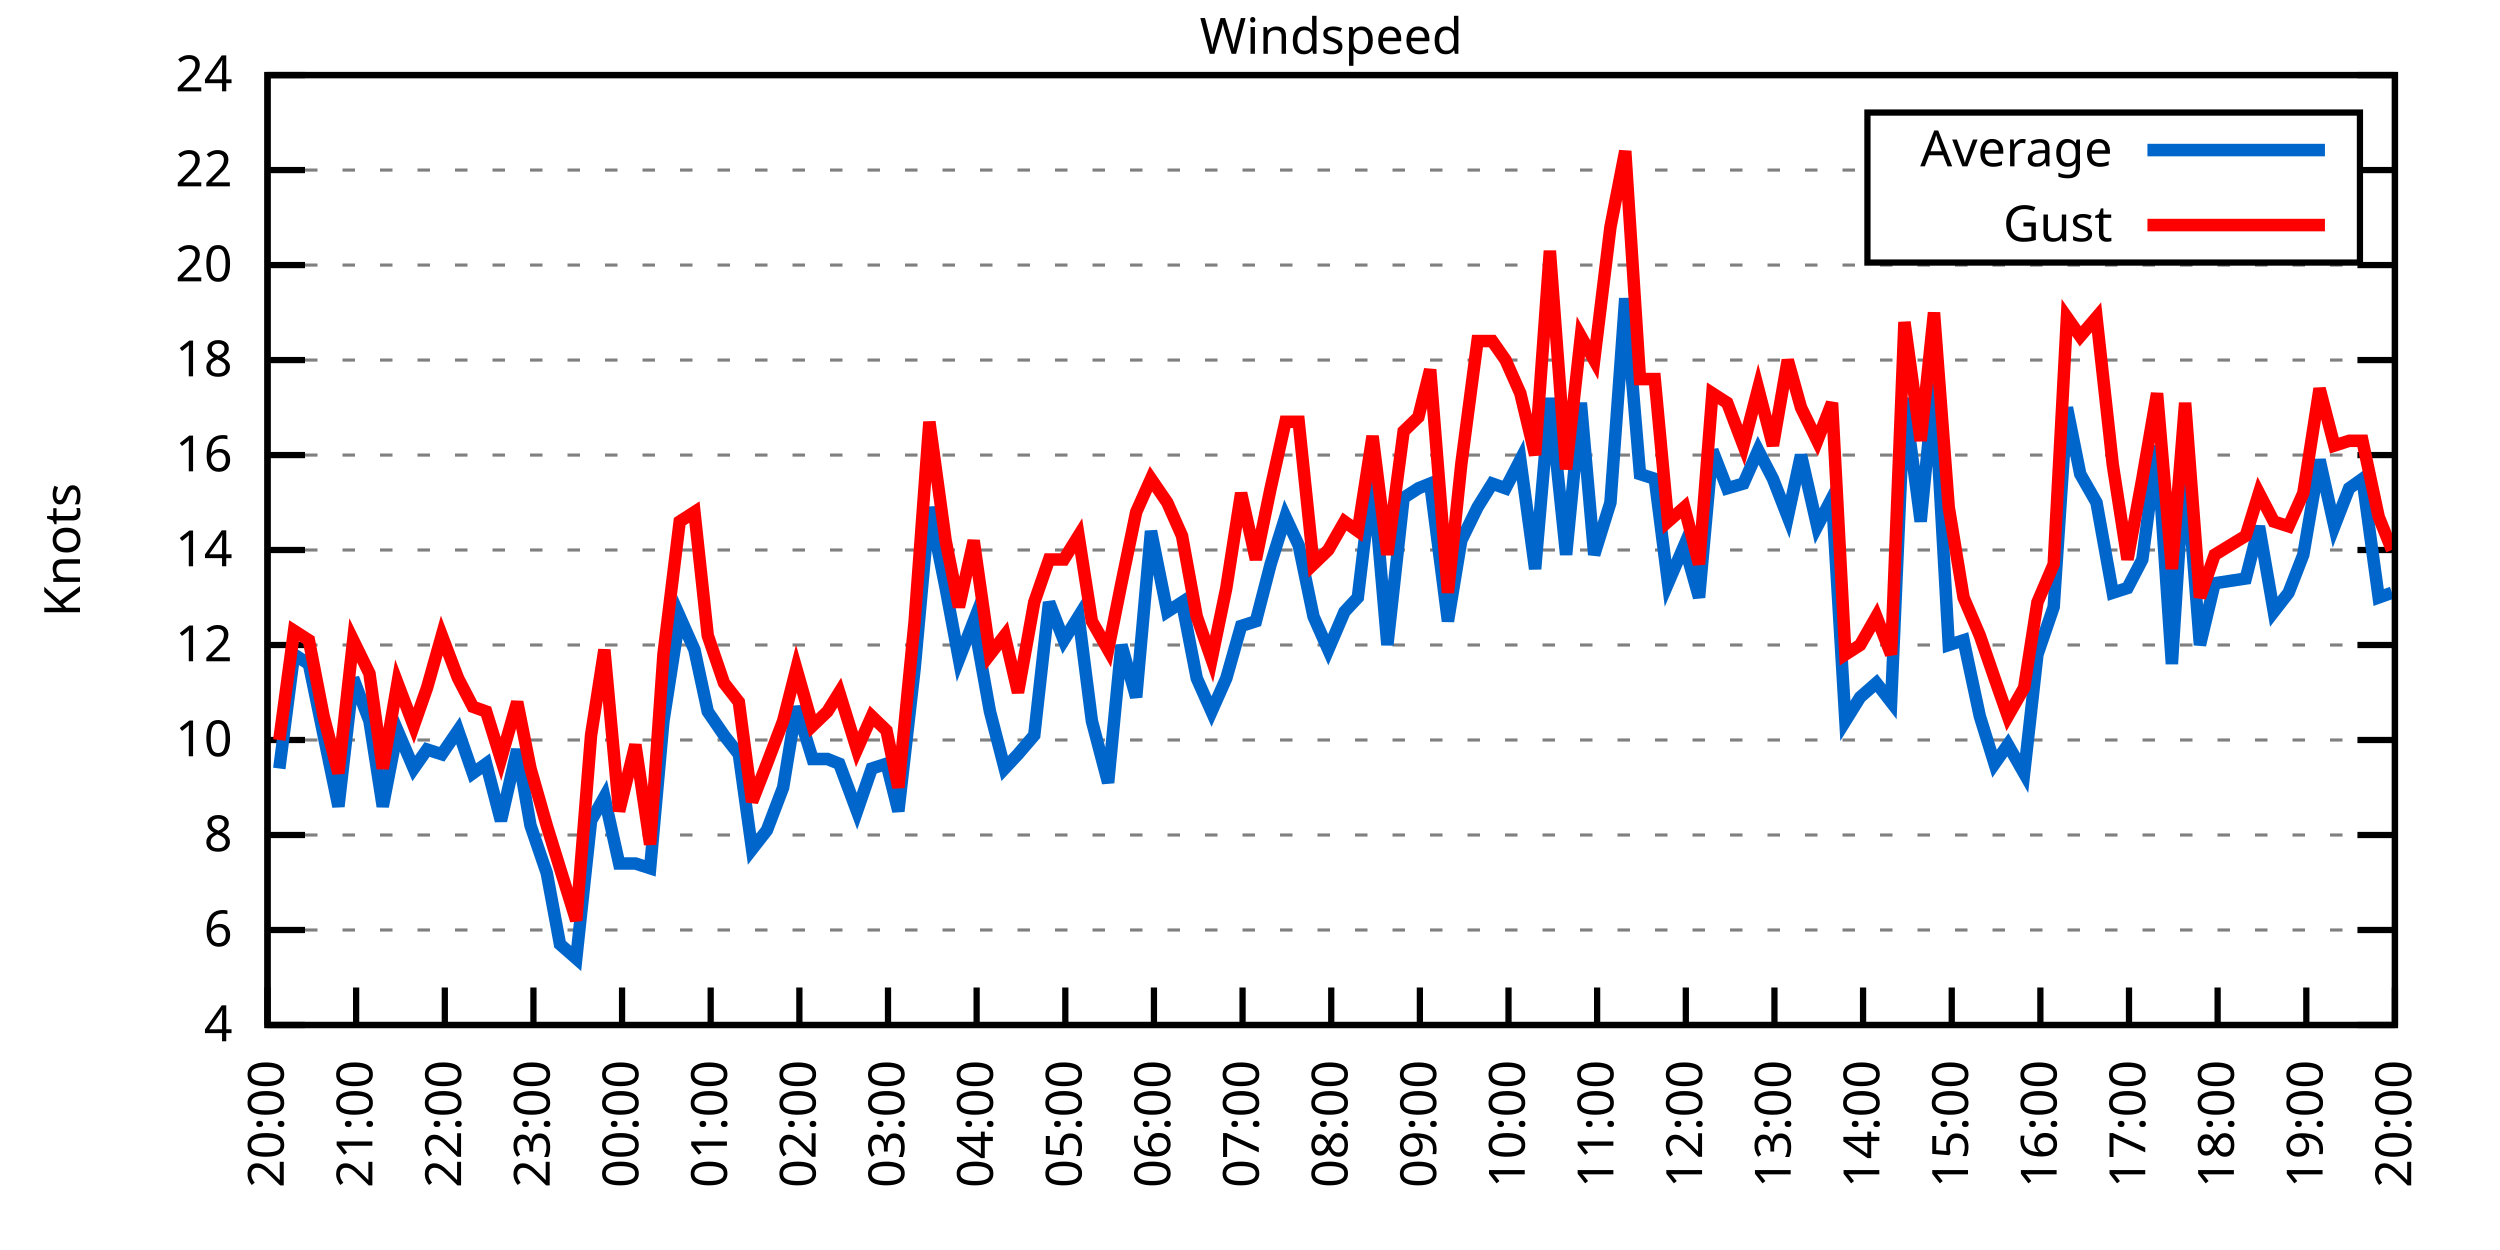
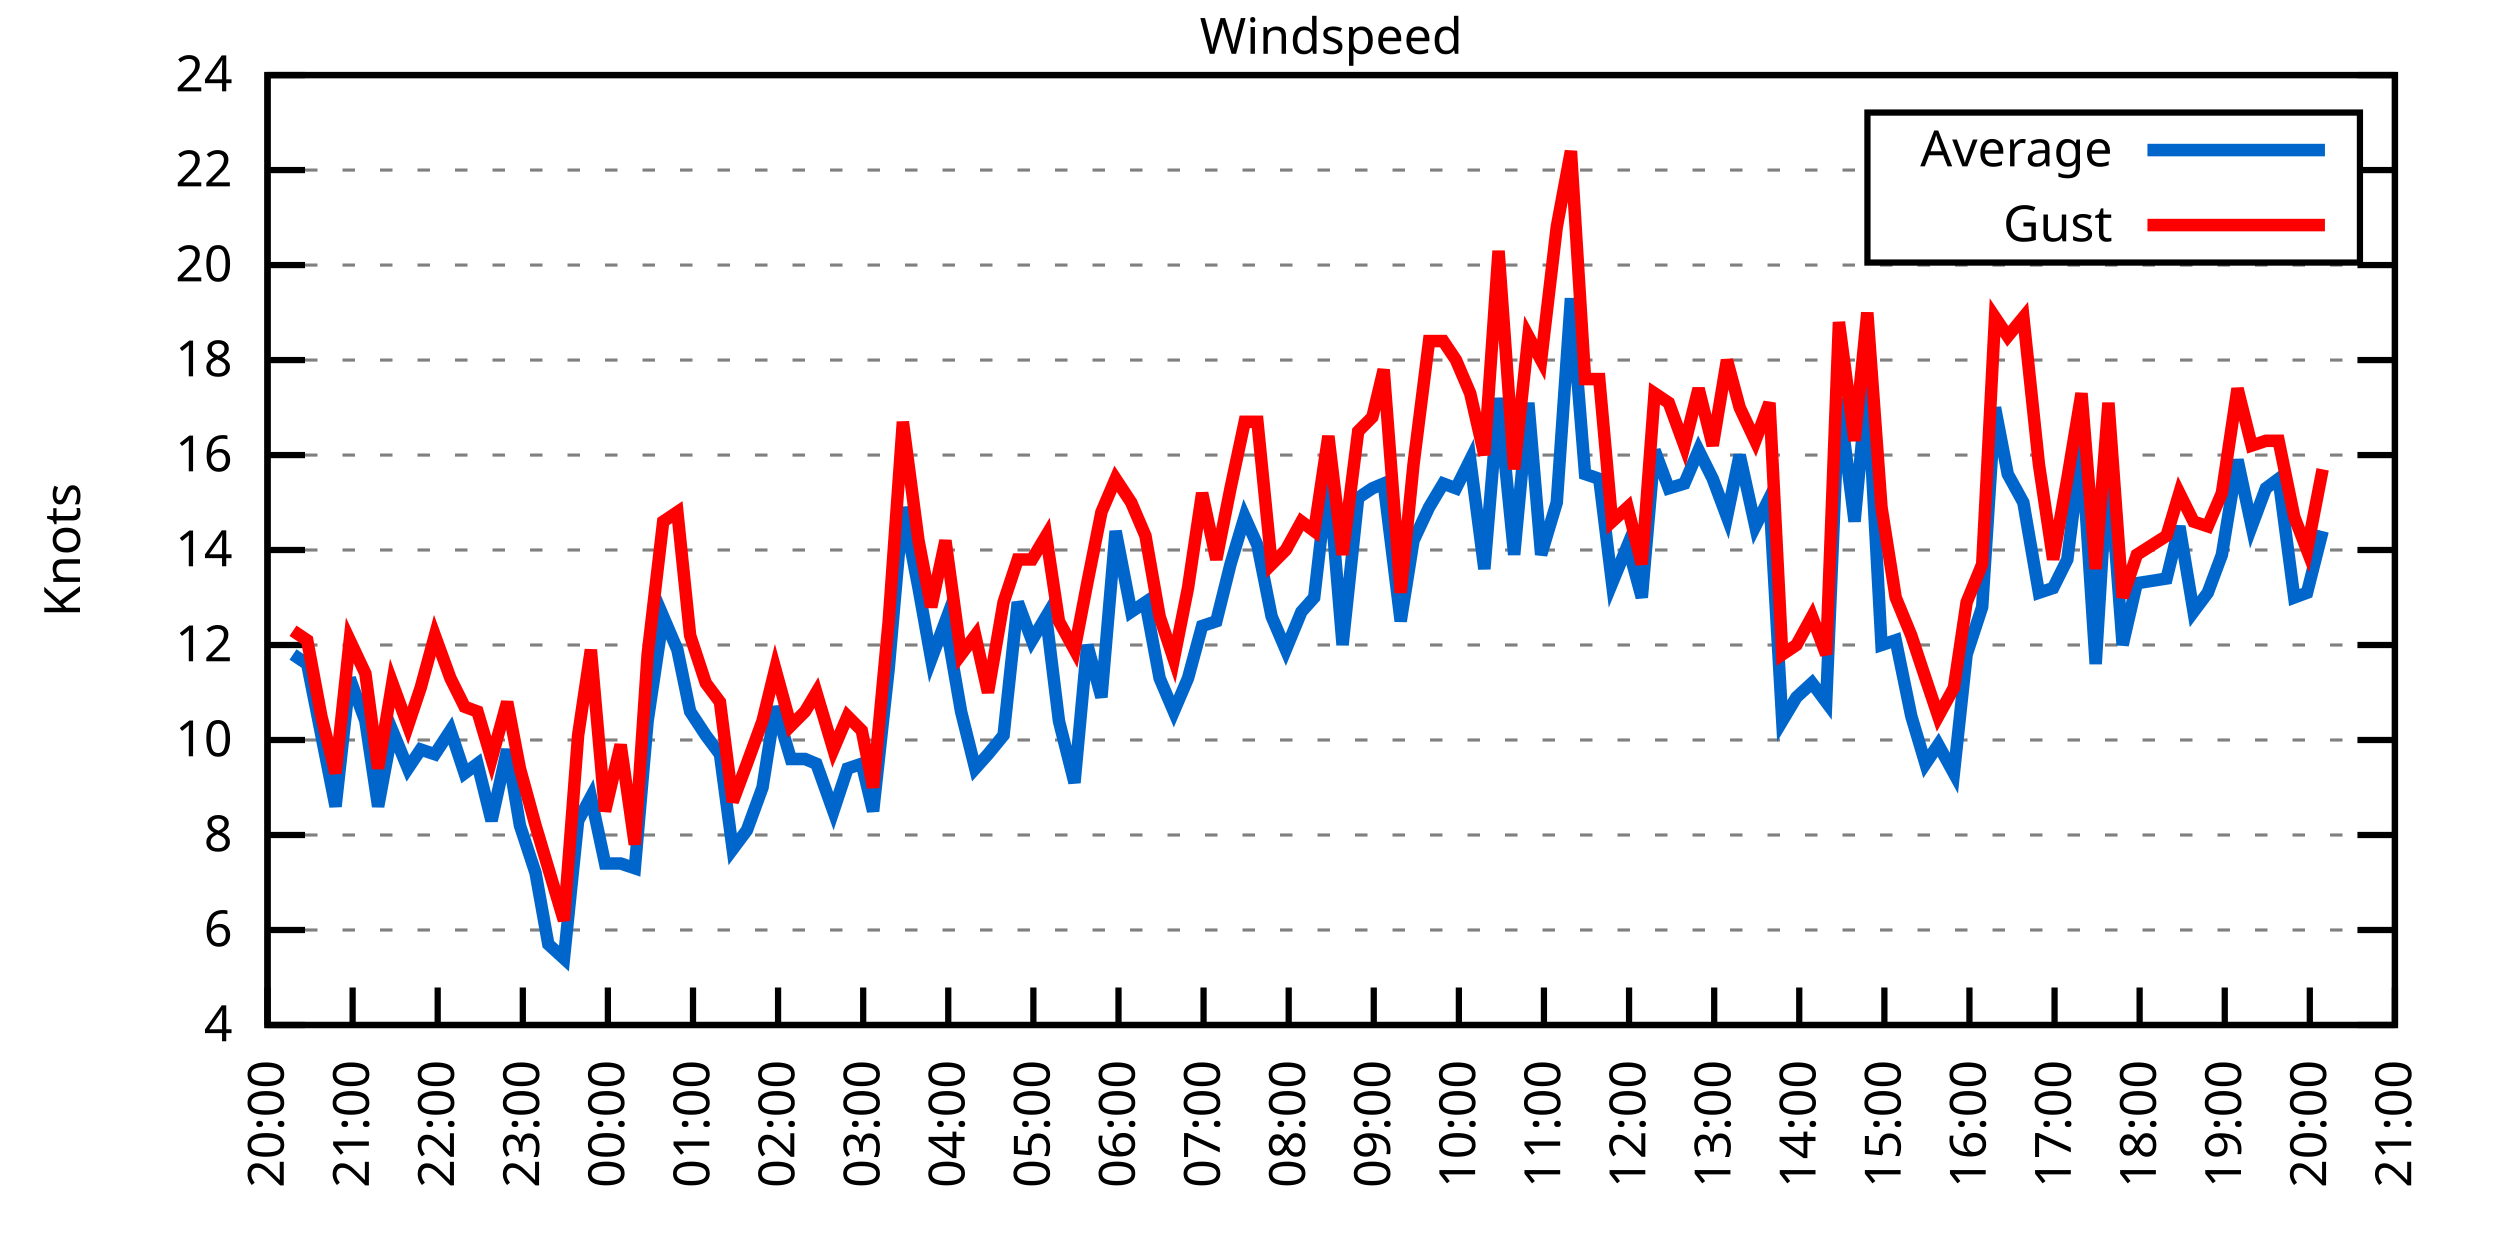
<svg xmlns="http://www.w3.org/2000/svg" xmlns:xlink="http://www.w3.org/1999/xlink" width="400" height="200" viewBox="0 0 400 200">
  <g id="gnuplot_canvas">
    <rect x="0" y="0" width="400" height="200" fill="none" />
    <defs>
      <circle id="gpDot" r="0.5" stroke-width="0.5" stroke="currentColor" />
      <path id="gpPt0" stroke-width="0.333" stroke="currentColor" d="M-1,0 h2 M0,-1 v2" />
      <path id="gpPt1" stroke-width="0.333" stroke="currentColor" d="M-1,-1 L1,1 M1,-1 L-1,1" />
      <path id="gpPt2" stroke-width="0.333" stroke="currentColor" d="M-1,0 L1,0 M0,-1 L0,1 M-1,-1 L1,1 M-1,1 L1,-1" />
      <rect id="gpPt3" stroke-width="0.333" stroke="currentColor" x="-1" y="-1" width="2" height="2" />
      <rect id="gpPt4" stroke-width="0.333" stroke="currentColor" fill="currentColor" x="-1" y="-1" width="2" height="2" />
      <circle id="gpPt5" stroke-width="0.333" stroke="currentColor" cx="0" cy="0" r="1" />
      <use xlink:href="#gpPt5" id="gpPt6" fill="currentColor" stroke="none" />
      <path id="gpPt7" stroke-width="0.333" stroke="currentColor" d="M0,-1.33 L-1.33,0.67 L1.33,0.67 z" />
      <use xlink:href="#gpPt7" id="gpPt8" fill="currentColor" stroke="none" />
      <use xlink:href="#gpPt7" id="gpPt9" stroke="currentColor" transform="rotate(180)" />
      <use xlink:href="#gpPt9" id="gpPt10" fill="currentColor" stroke="none" />
      <use xlink:href="#gpPt3" id="gpPt11" stroke="currentColor" transform="rotate(45)" />
      <use xlink:href="#gpPt11" id="gpPt12" fill="currentColor" stroke="none" />
      <path id="gpPt13" stroke-width="0.333" stroke="currentColor" d="M0,1.330 L1.265,0.411 L0.782,-1.067 L-0.782,-1.076 L-1.265,0.411 z" />
      <use xlink:href="#gpPt13" id="gpPt14" fill="currentColor" stroke="none" />
      <filter id="textbox" filterUnits="objectBoundingBox" x="0" y="0" height="1" width="1">
        <feFlood flood-color="white" flood-opacity="1" result="bgnd" />
        <feComposite in="SourceGraphic" in2="bgnd" operator="atop" />
      </filter>
      <filter id="greybox" filterUnits="objectBoundingBox" x="0" y="0" height="1" width="1">
        <feFlood flood-color="lightgrey" flood-opacity="1" result="grey" />
        <feComposite in="SourceGraphic" in2="grey" operator="atop" />
      </filter>
    </defs>
    <g fill="none" color="white" stroke="currentColor" stroke-width="1.00" stroke-linecap="butt" stroke-linejoin="miter">
</g>
    <g fill="none" color="black" stroke="currentColor" stroke-width="1.00" stroke-linecap="butt" stroke-linejoin="miter">
      <g stroke="none" shape-rendering="crispEdges">
        <polygon fill="rgb(255, 255, 255)" points="42.80,164.00 383.18,164.00 383.18,12.02 42.80,12.02 " />
      </g>
    </g>
    <g fill="none" color="black" stroke="currentColor" stroke-width="1.00" stroke-linecap="butt" stroke-linejoin="miter">
</g>
    <g fill="none" color="black" stroke="black" stroke-width="0.50" stroke-linecap="butt" stroke-linejoin="miter">
</g>
    <g fill="none" color="gray" stroke="currentColor" stroke-width="0.50" stroke-linecap="butt" stroke-linejoin="miter">
      <path stroke="gray" stroke-dasharray="2,4" class="gridline" d="M42.80,164.00 L383.19,164.00  " />
    </g>
    <g fill="none" color="gray" stroke="gray" stroke-width="1.00" stroke-linecap="butt" stroke-linejoin="miter">
</g>
    <g fill="none" color="black" stroke="currentColor" stroke-width="1.00" stroke-linecap="butt" stroke-linejoin="miter">
      <path stroke="black" d="M42.80,164.00 L48.80,164.00 M383.19,164.00 L377.19,164.00  " />
      <g transform="translate(37.20,166.60)" stroke="none" fill="black" font-family="Sans" font-size="8.00" text-anchor="end">
        <text>
          <tspan font-family="Sans"> 4</tspan>
        </text>
      </g>
    </g>
    <g fill="none" color="black" stroke="currentColor" stroke-width="1.00" stroke-linecap="butt" stroke-linejoin="miter">
</g>
    <g fill="none" color="black" stroke="black" stroke-width="0.50" stroke-linecap="butt" stroke-linejoin="miter">
</g>
    <g fill="none" color="gray" stroke="currentColor" stroke-width="0.50" stroke-linecap="butt" stroke-linejoin="miter">
      <path stroke="gray" stroke-dasharray="2,4" class="gridline" d="M42.80,148.80 L383.19,148.80  " />
    </g>
    <g fill="none" color="gray" stroke="gray" stroke-width="1.00" stroke-linecap="butt" stroke-linejoin="miter">
</g>
    <g fill="none" color="black" stroke="currentColor" stroke-width="1.00" stroke-linecap="butt" stroke-linejoin="miter">
      <path stroke="black" d="M42.80,148.80 L48.80,148.80 M383.19,148.80 L377.19,148.80  " />
      <g transform="translate(37.20,151.40)" stroke="none" fill="black" font-family="Sans" font-size="8.00" text-anchor="end">
        <text>
          <tspan font-family="Sans"> 6</tspan>
        </text>
      </g>
    </g>
    <g fill="none" color="black" stroke="currentColor" stroke-width="1.00" stroke-linecap="butt" stroke-linejoin="miter">
</g>
    <g fill="none" color="black" stroke="black" stroke-width="0.50" stroke-linecap="butt" stroke-linejoin="miter">
</g>
    <g fill="none" color="gray" stroke="currentColor" stroke-width="0.50" stroke-linecap="butt" stroke-linejoin="miter">
      <path stroke="gray" stroke-dasharray="2,4" class="gridline" d="M42.80,133.60 L383.19,133.60  " />
    </g>
    <g fill="none" color="gray" stroke="gray" stroke-width="1.00" stroke-linecap="butt" stroke-linejoin="miter">
</g>
    <g fill="none" color="black" stroke="currentColor" stroke-width="1.00" stroke-linecap="butt" stroke-linejoin="miter">
      <path stroke="black" d="M42.80,133.60 L48.80,133.60 M383.19,133.60 L377.19,133.60  " />
      <g transform="translate(37.20,136.20)" stroke="none" fill="black" font-family="Sans" font-size="8.00" text-anchor="end">
        <text>
          <tspan font-family="Sans"> 8</tspan>
        </text>
      </g>
    </g>
    <g fill="none" color="black" stroke="currentColor" stroke-width="1.00" stroke-linecap="butt" stroke-linejoin="miter">
</g>
    <g fill="none" color="black" stroke="black" stroke-width="0.50" stroke-linecap="butt" stroke-linejoin="miter">
</g>
    <g fill="none" color="gray" stroke="currentColor" stroke-width="0.50" stroke-linecap="butt" stroke-linejoin="miter">
      <path stroke="gray" stroke-dasharray="2,4" class="gridline" d="M42.80,118.40 L383.19,118.40  " />
    </g>
    <g fill="none" color="gray" stroke="gray" stroke-width="1.00" stroke-linecap="butt" stroke-linejoin="miter">
</g>
    <g fill="none" color="black" stroke="currentColor" stroke-width="1.00" stroke-linecap="butt" stroke-linejoin="miter">
      <path stroke="black" d="M42.80,118.40 L48.80,118.40 M383.19,118.40 L377.19,118.40  " />
      <g transform="translate(37.20,121.00)" stroke="none" fill="black" font-family="Sans" font-size="8.00" text-anchor="end">
        <text>
          <tspan font-family="Sans"> 10</tspan>
        </text>
      </g>
    </g>
    <g fill="none" color="black" stroke="currentColor" stroke-width="1.00" stroke-linecap="butt" stroke-linejoin="miter">
</g>
    <g fill="none" color="black" stroke="black" stroke-width="0.50" stroke-linecap="butt" stroke-linejoin="miter">
</g>
    <g fill="none" color="gray" stroke="currentColor" stroke-width="0.50" stroke-linecap="butt" stroke-linejoin="miter">
      <path stroke="gray" stroke-dasharray="2,4" class="gridline" d="M42.80,103.20 L383.19,103.20  " />
    </g>
    <g fill="none" color="gray" stroke="gray" stroke-width="1.00" stroke-linecap="butt" stroke-linejoin="miter">
</g>
    <g fill="none" color="black" stroke="currentColor" stroke-width="1.00" stroke-linecap="butt" stroke-linejoin="miter">
      <path stroke="black" d="M42.80,103.20 L48.80,103.20 M383.19,103.20 L377.19,103.20  " />
      <g transform="translate(37.20,105.80)" stroke="none" fill="black" font-family="Sans" font-size="8.00" text-anchor="end">
        <text>
          <tspan font-family="Sans"> 12</tspan>
        </text>
      </g>
    </g>
    <g fill="none" color="black" stroke="currentColor" stroke-width="1.00" stroke-linecap="butt" stroke-linejoin="miter">
</g>
    <g fill="none" color="black" stroke="black" stroke-width="0.50" stroke-linecap="butt" stroke-linejoin="miter">
</g>
    <g fill="none" color="gray" stroke="currentColor" stroke-width="0.50" stroke-linecap="butt" stroke-linejoin="miter">
      <path stroke="gray" stroke-dasharray="2,4" class="gridline" d="M42.80,88.00 L383.19,88.00  " />
    </g>
    <g fill="none" color="gray" stroke="gray" stroke-width="1.00" stroke-linecap="butt" stroke-linejoin="miter">
</g>
    <g fill="none" color="black" stroke="currentColor" stroke-width="1.00" stroke-linecap="butt" stroke-linejoin="miter">
      <path stroke="black" d="M42.80,88.00 L48.80,88.00 M383.19,88.00 L377.19,88.00  " />
      <g transform="translate(37.20,90.60)" stroke="none" fill="black" font-family="Sans" font-size="8.00" text-anchor="end">
        <text>
          <tspan font-family="Sans"> 14</tspan>
        </text>
      </g>
    </g>
    <g fill="none" color="black" stroke="currentColor" stroke-width="1.00" stroke-linecap="butt" stroke-linejoin="miter">
</g>
    <g fill="none" color="black" stroke="black" stroke-width="0.50" stroke-linecap="butt" stroke-linejoin="miter">
</g>
    <g fill="none" color="gray" stroke="currentColor" stroke-width="0.50" stroke-linecap="butt" stroke-linejoin="miter">
      <path stroke="gray" stroke-dasharray="2,4" class="gridline" d="M42.80,72.81 L383.19,72.81  " />
    </g>
    <g fill="none" color="gray" stroke="gray" stroke-width="1.00" stroke-linecap="butt" stroke-linejoin="miter">
</g>
    <g fill="none" color="black" stroke="currentColor" stroke-width="1.00" stroke-linecap="butt" stroke-linejoin="miter">
      <path stroke="black" d="M42.80,72.81 L48.80,72.81 M383.19,72.81 L377.19,72.81  " />
      <g transform="translate(37.20,75.41)" stroke="none" fill="black" font-family="Sans" font-size="8.00" text-anchor="end">
        <text>
          <tspan font-family="Sans"> 16</tspan>
        </text>
      </g>
    </g>
    <g fill="none" color="black" stroke="currentColor" stroke-width="1.00" stroke-linecap="butt" stroke-linejoin="miter">
</g>
    <g fill="none" color="black" stroke="black" stroke-width="0.50" stroke-linecap="butt" stroke-linejoin="miter">
</g>
    <g fill="none" color="gray" stroke="currentColor" stroke-width="0.50" stroke-linecap="butt" stroke-linejoin="miter">
      <path stroke="gray" stroke-dasharray="2,4" class="gridline" d="M42.80,57.61 L383.19,57.61  " />
    </g>
    <g fill="none" color="gray" stroke="gray" stroke-width="1.00" stroke-linecap="butt" stroke-linejoin="miter">
</g>
    <g fill="none" color="black" stroke="currentColor" stroke-width="1.00" stroke-linecap="butt" stroke-linejoin="miter">
      <path stroke="black" d="M42.80,57.61 L48.80,57.61 M383.19,57.61 L377.19,57.61  " />
      <g transform="translate(37.20,60.21)" stroke="none" fill="black" font-family="Sans" font-size="8.00" text-anchor="end">
        <text>
          <tspan font-family="Sans"> 18</tspan>
        </text>
      </g>
    </g>
    <g fill="none" color="black" stroke="currentColor" stroke-width="1.00" stroke-linecap="butt" stroke-linejoin="miter">
</g>
    <g fill="none" color="black" stroke="black" stroke-width="0.50" stroke-linecap="butt" stroke-linejoin="miter">
</g>
    <g fill="none" color="gray" stroke="currentColor" stroke-width="0.50" stroke-linecap="butt" stroke-linejoin="miter">
      <path stroke="gray" stroke-dasharray="2,4" class="gridline" d="M42.80,42.41 L383.19,42.41  " />
    </g>
    <g fill="none" color="gray" stroke="gray" stroke-width="1.00" stroke-linecap="butt" stroke-linejoin="miter">
</g>
    <g fill="none" color="black" stroke="currentColor" stroke-width="1.00" stroke-linecap="butt" stroke-linejoin="miter">
      <path stroke="black" d="M42.80,42.41 L48.80,42.41 M383.19,42.41 L377.19,42.41  " />
      <g transform="translate(37.20,45.01)" stroke="none" fill="black" font-family="Sans" font-size="8.00" text-anchor="end">
        <text>
          <tspan font-family="Sans"> 20</tspan>
        </text>
      </g>
    </g>
    <g fill="none" color="black" stroke="currentColor" stroke-width="1.00" stroke-linecap="butt" stroke-linejoin="miter">
</g>
    <g fill="none" color="black" stroke="black" stroke-width="0.50" stroke-linecap="butt" stroke-linejoin="miter">
</g>
    <g fill="none" color="gray" stroke="currentColor" stroke-width="0.50" stroke-linecap="butt" stroke-linejoin="miter">
      <path stroke="gray" stroke-dasharray="2,4" class="gridline" d="M42.80,27.21 L298.79,27.21 M377.59,27.21 L383.19,27.21  " />
    </g>
    <g fill="none" color="gray" stroke="gray" stroke-width="1.00" stroke-linecap="butt" stroke-linejoin="miter">
</g>
    <g fill="none" color="black" stroke="currentColor" stroke-width="1.00" stroke-linecap="butt" stroke-linejoin="miter">
      <path stroke="black" d="M42.80,27.21 L48.80,27.21 M383.19,27.21 L377.19,27.21  " />
      <g transform="translate(37.20,29.81)" stroke="none" fill="black" font-family="Sans" font-size="8.00" text-anchor="end">
        <text>
          <tspan font-family="Sans"> 22</tspan>
        </text>
      </g>
    </g>
    <g fill="none" color="black" stroke="currentColor" stroke-width="1.00" stroke-linecap="butt" stroke-linejoin="miter">
</g>
    <g fill="none" color="black" stroke="black" stroke-width="0.50" stroke-linecap="butt" stroke-linejoin="miter">
</g>
    <g fill="none" color="gray" stroke="currentColor" stroke-width="0.50" stroke-linecap="butt" stroke-linejoin="miter">
      <path stroke="gray" stroke-dasharray="2,4" class="gridline" d="M42.80,12.01 L383.19,12.01  " />
    </g>
    <g fill="none" color="gray" stroke="gray" stroke-width="1.00" stroke-linecap="butt" stroke-linejoin="miter">
</g>
    <g fill="none" color="black" stroke="currentColor" stroke-width="1.00" stroke-linecap="butt" stroke-linejoin="miter">
      <path stroke="black" d="M42.80,12.01 L48.80,12.01 M383.19,12.01 L377.19,12.01  " />
      <g transform="translate(37.20,14.61)" stroke="none" fill="black" font-family="Sans" font-size="8.00" text-anchor="end">
        <text>
          <tspan font-family="Sans"> 24</tspan>
        </text>
      </g>
    </g>
    <g fill="none" color="black" stroke="currentColor" stroke-width="1.00" stroke-linecap="butt" stroke-linejoin="miter">
      <path stroke="black" d="M42.80,164.00 L42.80,158.00  " />
      <g transform="translate(45.40,169.60) rotate(270.00)" stroke="none" fill="black" font-family="Sans" font-size="8.00" text-anchor="end">
        <text>
          <tspan font-family="Sans">20:00</tspan>
        </text>
      </g>
    </g>
    <g fill="none" color="black" stroke="currentColor" stroke-width="1.00" stroke-linecap="butt" stroke-linejoin="miter">
-       <path stroke="black" d="M56.98,164.00 L56.98,158.00  " />
-       <g transform="translate(59.58,169.60) rotate(270.00)" stroke="none" fill="black" font-family="Sans" font-size="8.00" text-anchor="end">
+       <path stroke="black" d="M56.42,164.00 L56.42,158.00  " />
+       <g transform="translate(59.02,169.60) rotate(270.00)" stroke="none" fill="black" font-family="Sans" font-size="8.00" text-anchor="end">
        <text>
          <tspan font-family="Sans">21:00</tspan>
        </text>
      </g>
    </g>
    <g fill="none" color="black" stroke="currentColor" stroke-width="1.00" stroke-linecap="butt" stroke-linejoin="miter">
-       <path stroke="black" d="M71.17,164.00 L71.17,158.00  " />
-       <g transform="translate(73.77,169.60) rotate(270.00)" stroke="none" fill="black" font-family="Sans" font-size="8.00" text-anchor="end">
+       <path stroke="black" d="M70.03,164.00 L70.03,158.00  " />
+       <g transform="translate(72.63,169.60) rotate(270.00)" stroke="none" fill="black" font-family="Sans" font-size="8.00" text-anchor="end">
        <text>
          <tspan font-family="Sans">22:00</tspan>
        </text>
      </g>
    </g>
    <g fill="none" color="black" stroke="currentColor" stroke-width="1.00" stroke-linecap="butt" stroke-linejoin="miter">
-       <path stroke="black" d="M85.35,164.00 L85.35,158.00  " />
-       <g transform="translate(87.95,169.60) rotate(270.00)" stroke="none" fill="black" font-family="Sans" font-size="8.00" text-anchor="end">
+       <path stroke="black" d="M83.65,164.00 L83.65,158.00  " />
+       <g transform="translate(86.25,169.60) rotate(270.00)" stroke="none" fill="black" font-family="Sans" font-size="8.00" text-anchor="end">
        <text>
          <tspan font-family="Sans">23:00</tspan>
        </text>
      </g>
    </g>
    <g fill="none" color="black" stroke="currentColor" stroke-width="1.00" stroke-linecap="butt" stroke-linejoin="miter">
-       <path stroke="black" d="M99.53,164.00 L99.53,158.00  " />
-       <g transform="translate(102.13,169.60) rotate(270.00)" stroke="none" fill="black" font-family="Sans" font-size="8.00" text-anchor="end">
+       <path stroke="black" d="M97.26,164.00 L97.26,158.00  " />
+       <g transform="translate(99.86,169.60) rotate(270.00)" stroke="none" fill="black" font-family="Sans" font-size="8.00" text-anchor="end">
        <text>
          <tspan font-family="Sans">00:00</tspan>
        </text>
      </g>
    </g>
    <g fill="none" color="black" stroke="currentColor" stroke-width="1.00" stroke-linecap="butt" stroke-linejoin="miter">
-       <path stroke="black" d="M113.71,164.00 L113.71,158.00  " />
-       <g transform="translate(116.31,169.60) rotate(270.00)" stroke="none" fill="black" font-family="Sans" font-size="8.00" text-anchor="end">
+       <path stroke="black" d="M110.88,164.00 L110.88,158.00  " />
+       <g transform="translate(113.48,169.60) rotate(270.00)" stroke="none" fill="black" font-family="Sans" font-size="8.00" text-anchor="end">
        <text>
          <tspan font-family="Sans">01:00</tspan>
        </text>
      </g>
    </g>
    <g fill="none" color="black" stroke="currentColor" stroke-width="1.00" stroke-linecap="butt" stroke-linejoin="miter">
-       <path stroke="black" d="M127.90,164.00 L127.90,158.00  " />
-       <g transform="translate(130.50,169.60) rotate(270.00)" stroke="none" fill="black" font-family="Sans" font-size="8.00" text-anchor="end">
+       <path stroke="black" d="M124.49,164.00 L124.49,158.00  " />
+       <g transform="translate(127.09,169.60) rotate(270.00)" stroke="none" fill="black" font-family="Sans" font-size="8.00" text-anchor="end">
        <text>
          <tspan font-family="Sans">02:00</tspan>
        </text>
      </g>
    </g>
    <g fill="none" color="black" stroke="currentColor" stroke-width="1.00" stroke-linecap="butt" stroke-linejoin="miter">
-       <path stroke="black" d="M142.08,164.00 L142.08,158.00  " />
-       <g transform="translate(144.68,169.60) rotate(270.00)" stroke="none" fill="black" font-family="Sans" font-size="8.00" text-anchor="end">
+       <path stroke="black" d="M138.11,164.00 L138.11,158.00  " />
+       <g transform="translate(140.71,169.60) rotate(270.00)" stroke="none" fill="black" font-family="Sans" font-size="8.00" text-anchor="end">
        <text>
          <tspan font-family="Sans">03:00</tspan>
        </text>
      </g>
    </g>
    <g fill="none" color="black" stroke="currentColor" stroke-width="1.00" stroke-linecap="butt" stroke-linejoin="miter">
-       <path stroke="black" d="M156.26,164.00 L156.26,158.00  " />
-       <g transform="translate(158.86,169.60) rotate(270.00)" stroke="none" fill="black" font-family="Sans" font-size="8.00" text-anchor="end">
+       <path stroke="black" d="M151.72,164.00 L151.72,158.00  " />
+       <g transform="translate(154.32,169.60) rotate(270.00)" stroke="none" fill="black" font-family="Sans" font-size="8.00" text-anchor="end">
        <text>
          <tspan font-family="Sans">04:00</tspan>
        </text>
      </g>
    </g>
    <g fill="none" color="black" stroke="currentColor" stroke-width="1.00" stroke-linecap="butt" stroke-linejoin="miter">
-       <path stroke="black" d="M170.45,164.00 L170.45,158.00  " />
-       <g transform="translate(173.05,169.60) rotate(270.00)" stroke="none" fill="black" font-family="Sans" font-size="8.00" text-anchor="end">
+       <path stroke="black" d="M165.34,164.00 L165.34,158.00  " />
+       <g transform="translate(167.94,169.60) rotate(270.00)" stroke="none" fill="black" font-family="Sans" font-size="8.00" text-anchor="end">
        <text>
          <tspan font-family="Sans">05:00</tspan>
        </text>
      </g>
    </g>
    <g fill="none" color="black" stroke="currentColor" stroke-width="1.00" stroke-linecap="butt" stroke-linejoin="miter">
-       <path stroke="black" d="M184.63,164.00 L184.63,158.00  " />
-       <g transform="translate(187.23,169.60) rotate(270.00)" stroke="none" fill="black" font-family="Sans" font-size="8.00" text-anchor="end">
+       <path stroke="black" d="M178.96,164.00 L178.96,158.00  " />
+       <g transform="translate(181.56,169.60) rotate(270.00)" stroke="none" fill="black" font-family="Sans" font-size="8.00" text-anchor="end">
        <text>
          <tspan font-family="Sans">06:00</tspan>
        </text>
      </g>
    </g>
    <g fill="none" color="black" stroke="currentColor" stroke-width="1.00" stroke-linecap="butt" stroke-linejoin="miter">
-       <path stroke="black" d="M198.81,164.00 L198.81,158.00  " />
-       <g transform="translate(201.41,169.60) rotate(270.00)" stroke="none" fill="black" font-family="Sans" font-size="8.00" text-anchor="end">
+       <path stroke="black" d="M192.57,164.00 L192.57,158.00  " />
+       <g transform="translate(195.17,169.60) rotate(270.00)" stroke="none" fill="black" font-family="Sans" font-size="8.00" text-anchor="end">
        <text>
          <tspan font-family="Sans">07:00</tspan>
        </text>
      </g>
    </g>
    <g fill="none" color="black" stroke="currentColor" stroke-width="1.00" stroke-linecap="butt" stroke-linejoin="miter">
-       <path stroke="black" d="M213.00,164.00 L213.00,158.00  " />
-       <g transform="translate(215.60,169.60) rotate(270.00)" stroke="none" fill="black" font-family="Sans" font-size="8.00" text-anchor="end">
+       <path stroke="black" d="M206.19,164.00 L206.19,158.00  " />
+       <g transform="translate(208.79,169.60) rotate(270.00)" stroke="none" fill="black" font-family="Sans" font-size="8.00" text-anchor="end">
        <text>
          <tspan font-family="Sans">08:00</tspan>
        </text>
      </g>
    </g>
    <g fill="none" color="black" stroke="currentColor" stroke-width="1.00" stroke-linecap="butt" stroke-linejoin="miter">
-       <path stroke="black" d="M227.18,164.00 L227.18,158.00  " />
-       <g transform="translate(229.78,169.60) rotate(270.00)" stroke="none" fill="black" font-family="Sans" font-size="8.00" text-anchor="end">
+       <path stroke="black" d="M219.80,164.00 L219.80,158.00  " />
+       <g transform="translate(222.40,169.60) rotate(270.00)" stroke="none" fill="black" font-family="Sans" font-size="8.00" text-anchor="end">
        <text>
          <tspan font-family="Sans">09:00</tspan>
        </text>
      </g>
    </g>
    <g fill="none" color="black" stroke="currentColor" stroke-width="1.00" stroke-linecap="butt" stroke-linejoin="miter">
-       <path stroke="black" d="M241.36,164.00 L241.36,158.00  " />
-       <g transform="translate(243.96,169.60) rotate(270.00)" stroke="none" fill="black" font-family="Sans" font-size="8.00" text-anchor="end">
+       <path stroke="black" d="M233.42,164.00 L233.42,158.00  " />
+       <g transform="translate(236.02,169.60) rotate(270.00)" stroke="none" fill="black" font-family="Sans" font-size="8.00" text-anchor="end">
        <text>
          <tspan font-family="Sans">10:00</tspan>
        </text>
      </g>
    </g>
    <g fill="none" color="black" stroke="currentColor" stroke-width="1.00" stroke-linecap="butt" stroke-linejoin="miter">
-       <path stroke="black" d="M255.54,164.00 L255.54,158.00  " />
-       <g transform="translate(258.14,169.60) rotate(270.00)" stroke="none" fill="black" font-family="Sans" font-size="8.00" text-anchor="end">
+       <path stroke="black" d="M247.03,164.00 L247.03,158.00  " />
+       <g transform="translate(249.63,169.60) rotate(270.00)" stroke="none" fill="black" font-family="Sans" font-size="8.00" text-anchor="end">
        <text>
          <tspan font-family="Sans">11:00</tspan>
        </text>
      </g>
    </g>
    <g fill="none" color="black" stroke="currentColor" stroke-width="1.00" stroke-linecap="butt" stroke-linejoin="miter">
-       <path stroke="black" d="M269.73,164.00 L269.73,158.00  " />
-       <g transform="translate(272.33,169.60) rotate(270.00)" stroke="none" fill="black" font-family="Sans" font-size="8.00" text-anchor="end">
+       <path stroke="black" d="M260.65,164.00 L260.65,158.00  " />
+       <g transform="translate(263.25,169.60) rotate(270.00)" stroke="none" fill="black" font-family="Sans" font-size="8.00" text-anchor="end">
        <text>
          <tspan font-family="Sans">12:00</tspan>
        </text>
      </g>
    </g>
    <g fill="none" color="black" stroke="currentColor" stroke-width="1.00" stroke-linecap="butt" stroke-linejoin="miter">
-       <path stroke="black" d="M283.91,164.00 L283.91,158.00  " />
-       <g transform="translate(286.51,169.60) rotate(270.00)" stroke="none" fill="black" font-family="Sans" font-size="8.00" text-anchor="end">
+       <path stroke="black" d="M274.27,164.00 L274.27,158.00  " />
+       <g transform="translate(276.87,169.60) rotate(270.00)" stroke="none" fill="black" font-family="Sans" font-size="8.00" text-anchor="end">
        <text>
          <tspan font-family="Sans">13:00</tspan>
        </text>
      </g>
    </g>
    <g fill="none" color="black" stroke="currentColor" stroke-width="1.00" stroke-linecap="butt" stroke-linejoin="miter">
-       <path stroke="black" d="M298.09,164.00 L298.09,158.00  " />
-       <g transform="translate(300.69,169.60) rotate(270.00)" stroke="none" fill="black" font-family="Sans" font-size="8.00" text-anchor="end">
+       <path stroke="black" d="M287.88,164.00 L287.88,158.00  " />
+       <g transform="translate(290.48,169.60) rotate(270.00)" stroke="none" fill="black" font-family="Sans" font-size="8.00" text-anchor="end">
        <text>
          <tspan font-family="Sans">14:00</tspan>
        </text>
      </g>
    </g>
    <g fill="none" color="black" stroke="currentColor" stroke-width="1.00" stroke-linecap="butt" stroke-linejoin="miter">
-       <path stroke="black" d="M312.28,164.00 L312.28,158.00  " />
-       <g transform="translate(314.88,169.60) rotate(270.00)" stroke="none" fill="black" font-family="Sans" font-size="8.00" text-anchor="end">
+       <path stroke="black" d="M301.50,164.00 L301.50,158.00  " />
+       <g transform="translate(304.10,169.60) rotate(270.00)" stroke="none" fill="black" font-family="Sans" font-size="8.00" text-anchor="end">
        <text>
          <tspan font-family="Sans">15:00</tspan>
        </text>
      </g>
    </g>
    <g fill="none" color="black" stroke="currentColor" stroke-width="1.00" stroke-linecap="butt" stroke-linejoin="miter">
-       <path stroke="black" d="M326.46,164.00 L326.46,158.00  " />
-       <g transform="translate(329.06,169.60) rotate(270.00)" stroke="none" fill="black" font-family="Sans" font-size="8.00" text-anchor="end">
+       <path stroke="black" d="M315.11,164.00 L315.11,158.00  " />
+       <g transform="translate(317.71,169.60) rotate(270.00)" stroke="none" fill="black" font-family="Sans" font-size="8.00" text-anchor="end">
        <text>
          <tspan font-family="Sans">16:00</tspan>
        </text>
      </g>
    </g>
    <g fill="none" color="black" stroke="currentColor" stroke-width="1.00" stroke-linecap="butt" stroke-linejoin="miter">
-       <path stroke="black" d="M340.64,164.00 L340.64,158.00  " />
-       <g transform="translate(343.24,169.60) rotate(270.00)" stroke="none" fill="black" font-family="Sans" font-size="8.00" text-anchor="end">
+       <path stroke="black" d="M328.73,164.00 L328.73,158.00  " />
+       <g transform="translate(331.33,169.60) rotate(270.00)" stroke="none" fill="black" font-family="Sans" font-size="8.00" text-anchor="end">
        <text>
          <tspan font-family="Sans">17:00</tspan>
        </text>
      </g>
    </g>
    <g fill="none" color="black" stroke="currentColor" stroke-width="1.00" stroke-linecap="butt" stroke-linejoin="miter">
-       <path stroke="black" d="M354.82,164.00 L354.82,158.00  " />
-       <g transform="translate(357.42,169.60) rotate(270.00)" stroke="none" fill="black" font-family="Sans" font-size="8.00" text-anchor="end">
+       <path stroke="black" d="M342.34,164.00 L342.34,158.00  " />
+       <g transform="translate(344.94,169.60) rotate(270.00)" stroke="none" fill="black" font-family="Sans" font-size="8.00" text-anchor="end">
        <text>
          <tspan font-family="Sans">18:00</tspan>
        </text>
      </g>
    </g>
    <g fill="none" color="black" stroke="currentColor" stroke-width="1.00" stroke-linecap="butt" stroke-linejoin="miter">
-       <path stroke="black" d="M369.01,164.00 L369.01,158.00  " />
-       <g transform="translate(371.61,169.60) rotate(270.00)" stroke="none" fill="black" font-family="Sans" font-size="8.00" text-anchor="end">
+       <path stroke="black" d="M355.96,164.00 L355.96,158.00  " />
+       <g transform="translate(358.56,169.60) rotate(270.00)" stroke="none" fill="black" font-family="Sans" font-size="8.00" text-anchor="end">
        <text>
          <tspan font-family="Sans">19:00</tspan>
+         </text>
+       </g>
+     </g>
+     <g fill="none" color="black" stroke="currentColor" stroke-width="1.00" stroke-linecap="butt" stroke-linejoin="miter">
+       <path stroke="black" d="M369.57,164.00 L369.57,158.00  " />
+       <g transform="translate(372.17,169.60) rotate(270.00)" stroke="none" fill="black" font-family="Sans" font-size="8.00" text-anchor="end">
+         <text>
+           <tspan font-family="Sans">20:00</tspan>
        </text>
      </g>
    </g>
    <g fill="none" color="black" stroke="currentColor" stroke-width="1.00" stroke-linecap="butt" stroke-linejoin="miter">
      <path stroke="black" d="M383.19,164.00 L383.19,158.00  " />
      <g transform="translate(385.79,169.60) rotate(270.00)" stroke="none" fill="black" font-family="Sans" font-size="8.00" text-anchor="end">
        <text>
-           <tspan font-family="Sans">20:00</tspan>
+           <tspan font-family="Sans">21:00</tspan>
        </text>
      </g>
    </g>
    <g fill="none" color="black" stroke="currentColor" stroke-width="1.00" stroke-linecap="butt" stroke-linejoin="miter">
</g>
    <g fill="none" color="black" stroke="currentColor" stroke-width="1.00" stroke-linecap="butt" stroke-linejoin="miter">
      <path stroke="black" d="M42.80,12.01 L42.80,164.00 L383.19,164.00 L383.19,12.01 L42.80,12.01 Z  " />
    </g>
    <g fill="none" color="black" stroke="currentColor" stroke-width="1.00" stroke-linecap="butt" stroke-linejoin="miter">
</g>
    <g fill="none" color="black" stroke="currentColor" stroke-width="1.00" stroke-linecap="butt" stroke-linejoin="miter">
      <path stroke="black" d="M298.79,42.01 L298.79,18.01 L377.59,18.01 L377.59,42.01 L298.79,42.01 Z  " />
    </g>
    <g id="Windspeed_plot_1">
      <g fill="none" color="white" stroke="black" stroke-width="2.00" stroke-linecap="butt" stroke-linejoin="miter">
</g>
      <g fill="none" color="black" stroke="currentColor" stroke-width="2.00" stroke-linecap="butt" stroke-linejoin="miter">
        <g transform="translate(337.99,26.61)" stroke="none" fill="black" font-family="Sans" font-size="8.00" text-anchor="end">
          <text>
            <tspan font-family="Sans">Average</tspan>
          </text>
        </g>
      </g>
      <g fill="none" color="black" stroke="currentColor" stroke-width="2.00" stroke-linecap="butt" stroke-linejoin="miter">
-         <path stroke="rgb(  0, 102, 204)" d="M343.59,24.01 L371.99,24.01 M44.69,122.96 L47.05,104.72 L49.42,106.24 L51.78,117.64 L54.15,129.04 L56.51,108.52   L59.11,115.36 L61.24,129.04 L63.60,116.88 L66.20,122.96 L68.33,119.92 L70.69,120.68 L73.29,116.88 L75.66,123.72   L77.78,122.20 L80.15,131.32 L82.75,119.92 L84.88,132.08 L87.48,139.68 L89.60,151.08 L92.20,153.36 L94.57,131.32   L96.70,127.52 L99.06,138.16 L101.66,138.16 L104.02,138.92 L106.15,115.36 L108.75,98.64 L111.11,103.96 L113.24,113.84   L115.84,117.64 L118.21,120.68 L120.33,135.88 L122.70,132.84 L125.30,126.00 L127.42,113.08 L130.02,121.44 L132.39,121.44   L134.28,122.20 L137.12,129.80 L139.48,122.96 L141.84,122.20 L143.74,129.80 L146.34,107.00 L148.70,81.17 L151.30,94.08   L153.43,105.48 L155.79,99.40 L158.39,113.84 L160.75,122.96 L162.88,120.68 L165.48,117.64 L167.85,96.36 L170.21,102.44   L172.57,98.64 L174.70,115.36 L177.30,125.24 L179.43,103.20 L181.79,111.56 L184.16,84.97 L186.76,97.88 L189.12,96.36   L191.48,108.52 L193.85,113.84 L196.21,108.52 L198.58,100.16 L200.94,99.40 L203.30,90.28 L205.67,82.69 L207.79,87.25   L210.16,98.64 L212.52,103.96 L215.12,97.88 L217.25,95.60 L219.61,75.85 L221.98,103.20 L224.58,79.65 L226.94,78.13   L228.83,77.37 L231.67,99.40 L233.80,86.49 L236.40,81.17 L238.76,77.37 L240.89,78.13 L243.25,73.57 L245.62,91.04   L247.98,63.69 L250.58,88.76 L252.94,64.45 L255.07,88.76 L257.67,80.41 L260.04,47.73 L262.40,75.85 L264.76,76.61   L266.89,93.32 L269.49,87.25 L271.85,95.60 L273.98,72.05 L276.35,78.13 L278.95,77.37 L281.31,72.05 L283.67,76.61   L286.04,82.69 L288.16,72.81 L290.76,84.21 L293.13,79.65 L295.26,115.36 L297.62,111.56 L300.22,109.28 L302.58,112.32   L304.71,63.69 L307.31,83.45 L309.44,61.41 L311.80,103.20 L314.17,102.44 L316.77,114.60 L319.13,122.20 L321.26,119.16   L323.86,123.72 L325.99,104.72 L328.59,97.12 L330.71,65.21 L332.84,75.85 L335.44,80.41 L338.04,94.84 L340.40,94.08   L342.77,89.52 L345.13,71.29 L347.50,106.24 L349.62,72.81 L351.99,103.20 L354.35,93.32 L359.32,92.56 L361.44,84.21   L363.81,97.88 L366.17,94.84 L368.53,88.76 L371.13,73.57 L373.50,84.21 L375.86,78.13 L377.99,76.61 L380.59,95.60   L382.72,94.84  " />
+         <path stroke="rgb(  0, 102, 204)" d="M343.59,24.01 L371.99,24.01 M46.88,104.72 L49.15,106.24 L51.42,117.64 L53.69,129.04 L55.96,108.52 L58.46,115.36   L60.50,129.04 L62.77,116.88 L65.27,122.96 L67.31,119.92 L69.58,120.68 L72.07,116.88 L74.34,123.72 L76.39,122.20   L78.65,131.32 L81.15,119.92 L83.19,132.08 L85.69,139.68 L87.73,151.08 L90.23,153.36 L92.50,131.32 L94.54,127.52   L96.81,138.16 L99.30,138.16 L101.57,138.92 L103.62,115.36 L106.11,98.64 L108.38,103.96 L110.42,113.84 L112.92,117.64   L115.19,120.68 L117.23,135.88 L119.50,132.84 L122.00,126.00 L124.04,113.08 L126.54,121.44 L128.81,121.44 L130.62,122.20   L133.34,129.80 L135.61,122.96 L137.88,122.20 L139.70,129.80 L142.19,107.00 L144.46,81.17 L146.96,94.08 L149.00,105.48   L151.27,99.40 L153.77,113.84 L156.04,122.96 L158.08,120.68 L160.57,117.64 L162.84,96.36 L165.11,102.44 L167.38,98.64   L169.43,115.36 L171.92,125.24 L173.96,103.20 L176.23,111.56 L178.50,84.97 L181.00,97.88 L183.27,96.36 L185.54,108.52   L187.81,113.84 L190.08,108.52 L192.34,100.16 L194.61,99.40 L196.88,90.28 L199.15,82.69 L201.19,87.25 L203.46,98.64   L205.73,103.96 L208.23,97.88 L210.27,95.60 L212.54,75.85 L214.81,103.20 L217.31,79.65 L219.58,78.13 L221.39,77.37   L224.11,99.40 L226.16,86.49 L228.65,81.17 L230.92,77.37 L232.96,78.13 L235.23,73.57 L237.50,91.04 L239.77,63.69   L242.27,88.76 L244.54,64.45 L246.58,88.76 L249.08,80.41 L251.35,47.73 L253.61,75.85 L255.88,76.61 L257.93,93.32   L260.42,87.25 L262.69,95.60 L264.73,72.05 L267.00,78.13 L269.50,77.37 L271.77,72.05 L274.04,76.61 L276.31,82.69   L278.35,72.81 L280.85,84.21 L283.12,79.65 L285.16,115.36 L287.43,111.56 L289.92,109.28 L292.19,112.32 L294.23,63.69   L296.73,83.45 L298.77,61.41 L301.04,103.20 L303.31,102.44 L305.81,114.60 L308.08,122.20 L310.12,119.16 L312.62,123.72   L314.66,104.72 L317.15,97.12 L319.20,65.21 L321.24,75.85 L323.74,80.41 L326.23,94.84 L328.50,94.08 L330.77,89.52   L333.04,71.29 L335.31,106.24 L337.35,72.81 L339.62,103.20 L341.89,93.32 L346.65,92.56 L348.70,84.21 L350.97,97.88   L353.24,94.84 L355.50,88.76 L358.00,73.57 L360.27,84.21 L362.54,78.13 L364.58,76.61 L367.08,95.60 L369.12,94.84   L371.62,84.97  " />
      </g>
    </g>
    <g id="Windspeed_plot_2">
      <g fill="none" color="black" stroke="currentColor" stroke-width="2.00" stroke-linecap="butt" stroke-linejoin="miter">
        <g transform="translate(337.99,38.61)" stroke="none" fill="black" font-family="Sans" font-size="8.00" text-anchor="end">
          <text>
            <tspan font-family="Sans">Gust</tspan>
          </text>
        </g>
      </g>
      <g fill="none" color="black" stroke="currentColor" stroke-width="2.00" stroke-linecap="butt" stroke-linejoin="miter">
-         <path stroke="rgb(255,   0,   0)" d="M343.59,36.01 L371.99,36.01 M44.69,118.40 L47.05,100.92 L49.42,102.44 L51.78,114.60 L54.15,123.72 L56.51,102.44   L59.11,107.76 L61.24,122.96 L63.60,109.28 L66.20,116.12 L68.33,110.04 L70.69,101.68 L73.29,108.52 L75.66,113.08   L77.78,113.84 L80.15,121.44 L82.75,112.32 L84.88,122.96 L87.48,132.08 L89.60,138.92 L92.20,147.28 L94.57,117.64   L96.70,103.96 L99.06,129.80 L101.66,119.16 L104.02,135.12 L106.15,104.72 L108.75,83.45 L111.11,81.93 L113.24,101.68   L115.84,109.28 L118.21,112.32 L120.33,128.28 L122.70,122.20 L125.30,115.36 L127.42,107.00 L130.02,116.12 L132.39,113.84   L134.28,110.80 L137.12,119.92 L139.48,114.60 L141.84,116.88 L143.74,126.00 L146.34,99.40 L148.70,67.49 L151.30,86.49   L153.43,97.12 L155.79,86.49 L158.39,104.72 L160.75,101.68 L162.88,110.80 L165.48,96.36 L167.85,89.52 L170.21,89.52   L172.57,85.73 L174.70,99.40 L177.30,103.96 L179.43,93.32 L181.79,81.93 L184.16,76.61 L186.76,80.41 L189.12,85.73   L191.48,98.64 L193.85,105.48 L196.21,94.08 L198.58,78.89 L200.94,89.52 L203.30,78.13 L205.67,67.49 L207.79,67.49   L210.16,90.28 L212.52,88.00 L215.12,83.45 L217.25,84.97 L219.61,69.77 L221.98,88.76 L224.58,69.01 L226.94,66.73   L228.83,59.13 L231.67,94.84 L233.80,74.33 L236.40,54.57 L238.76,54.57 L240.89,57.61 L243.25,62.93 L245.62,72.81   L247.98,40.13 L250.58,75.09 L252.94,53.81 L255.07,57.61 L257.67,36.33 L260.04,24.17 L262.40,60.65 L264.76,60.65   L266.89,83.45 L269.49,81.17 L271.85,90.28 L273.98,62.93 L276.35,64.45 L278.95,71.29 L281.31,62.17 L283.67,71.29   L286.04,57.61 L288.16,65.21 L290.76,70.53 L293.13,64.45 L295.26,104.72 L297.62,103.20 L300.22,98.64 L302.58,104.72   L304.71,51.53 L307.31,70.53 L309.44,50.01 L311.80,81.17 L314.17,95.60 L316.77,101.68 L319.13,108.52 L321.26,114.60   L323.86,110.04 L325.99,96.36 L328.59,90.28 L330.71,50.77 L332.84,53.81 L335.44,50.77 L338.04,74.33 L340.40,89.52   L342.77,76.61 L345.13,62.93 L347.50,91.04 L349.62,64.45 L351.99,95.60 L354.35,88.76 L359.32,85.73 L361.44,78.89   L363.81,83.45 L366.17,84.21 L368.53,78.89 L371.13,62.17 L373.50,71.29 L375.86,70.53 L377.99,70.53 L380.59,82.69   L382.72,88.00  " />
+         <path stroke="rgb(255,   0,   0)" d="M343.59,36.01 L371.99,36.01 M46.88,100.92 L49.15,102.44 L51.42,114.60 L53.69,123.72 L55.96,102.44 L58.46,107.76   L60.50,122.96 L62.77,109.28 L65.27,116.12 L67.31,110.04 L69.58,101.68 L72.07,108.52 L74.34,113.08 L76.39,113.84   L78.65,121.44 L81.15,112.32 L83.19,122.96 L85.69,132.08 L87.73,138.92 L90.23,147.28 L92.50,117.64 L94.54,103.96   L96.81,129.80 L99.30,119.16 L101.57,135.12 L103.62,104.72 L106.11,83.45 L108.38,81.93 L110.42,101.68 L112.92,109.28   L115.19,112.32 L117.23,128.28 L119.50,122.20 L122.00,115.36 L124.04,107.00 L126.54,116.12 L128.81,113.84 L130.62,110.80   L133.34,119.92 L135.61,114.60 L137.88,116.88 L139.70,126.00 L142.19,99.40 L144.46,67.49 L146.96,86.49 L149.00,97.12   L151.27,86.49 L153.77,104.72 L156.04,101.68 L158.08,110.80 L160.57,96.36 L162.84,89.52 L165.11,89.52 L167.38,85.73   L169.43,99.40 L171.92,103.96 L173.96,93.32 L176.23,81.93 L178.50,76.61 L181.00,80.41 L183.27,85.73 L185.54,98.64   L187.81,105.48 L190.08,94.08 L192.34,78.89 L194.61,89.52 L196.88,78.13 L199.15,67.49 L201.19,67.49 L203.46,90.28   L205.73,88.00 L208.23,83.45 L210.27,84.97 L212.54,69.77 L214.81,88.76 L217.31,69.01 L219.58,66.73 L221.39,59.13   L224.11,94.84 L226.16,74.33 L228.65,54.57 L230.92,54.57 L232.96,57.61 L235.23,62.93 L237.50,72.81 L239.77,40.13   L242.27,75.09 L244.54,53.81 L246.58,57.61 L249.08,36.33 L251.35,24.17 L253.61,60.65 L255.88,60.65 L257.93,83.45   L260.42,81.17 L262.69,90.28 L264.73,62.93 L267.00,64.45 L269.50,71.29 L271.77,62.17 L274.04,71.29 L276.31,57.61   L278.35,65.21 L280.85,70.53 L283.12,64.45 L285.16,104.72 L287.43,103.20 L289.92,98.64 L292.19,104.72 L294.23,51.53   L296.73,70.53 L298.77,50.01 L301.04,81.17 L303.31,95.60 L305.81,101.68 L308.08,108.52 L310.12,114.60 L312.62,110.04   L314.66,96.36 L317.15,90.28 L319.20,50.77 L321.24,53.81 L323.74,50.77 L326.23,74.33 L328.50,89.52 L330.77,76.61   L333.04,62.93 L335.31,91.04 L337.35,64.45 L339.62,95.60 L341.89,88.76 L346.65,85.73 L348.70,78.89 L350.97,83.45   L353.24,84.21 L355.50,78.89 L358.00,62.17 L360.27,71.29 L362.54,70.53 L364.58,70.53 L367.08,82.69 L369.12,88.00   L371.62,75.09  " />
      </g>
    </g>
    <g fill="none" color="black" stroke="currentColor" stroke-width="2.00" stroke-linecap="butt" stroke-linejoin="miter">
</g>
    <g fill="none" color="black" stroke="black" stroke-width="1.00" stroke-linecap="butt" stroke-linejoin="miter">
</g>
    <g fill="none" color="black" stroke="currentColor" stroke-width="1.00" stroke-linecap="butt" stroke-linejoin="miter">
      <path stroke="black" d="M42.80,12.01 L42.80,164.00 L383.19,164.00 L383.19,12.01 L42.80,12.01 Z  " />
      <g transform="translate(12.80,88.01) rotate(270.00)" stroke="none" fill="black" font-family="Sans" font-size="8.00" text-anchor="middle">
        <text>
          <tspan font-family="Sans">Knots</tspan>
        </text>
      </g>
    </g>
    <g fill="none" color="black" stroke="currentColor" stroke-width="1.00" stroke-linecap="butt" stroke-linejoin="miter">
</g>
    <g fill="none" color="black" stroke="currentColor" stroke-width="1.00" stroke-linecap="butt" stroke-linejoin="miter">
      <g transform="translate(212.99,8.61)" stroke="none" fill="black" font-family="Sans" font-size="8.00" text-anchor="middle">
        <text>
          <tspan font-family="Sans">Windspeed</tspan>
        </text>
      </g>
    </g>
    <g fill="none" color="black" stroke="currentColor" stroke-width="1.00" stroke-linecap="butt" stroke-linejoin="miter">
</g>
  </g>
</svg>
